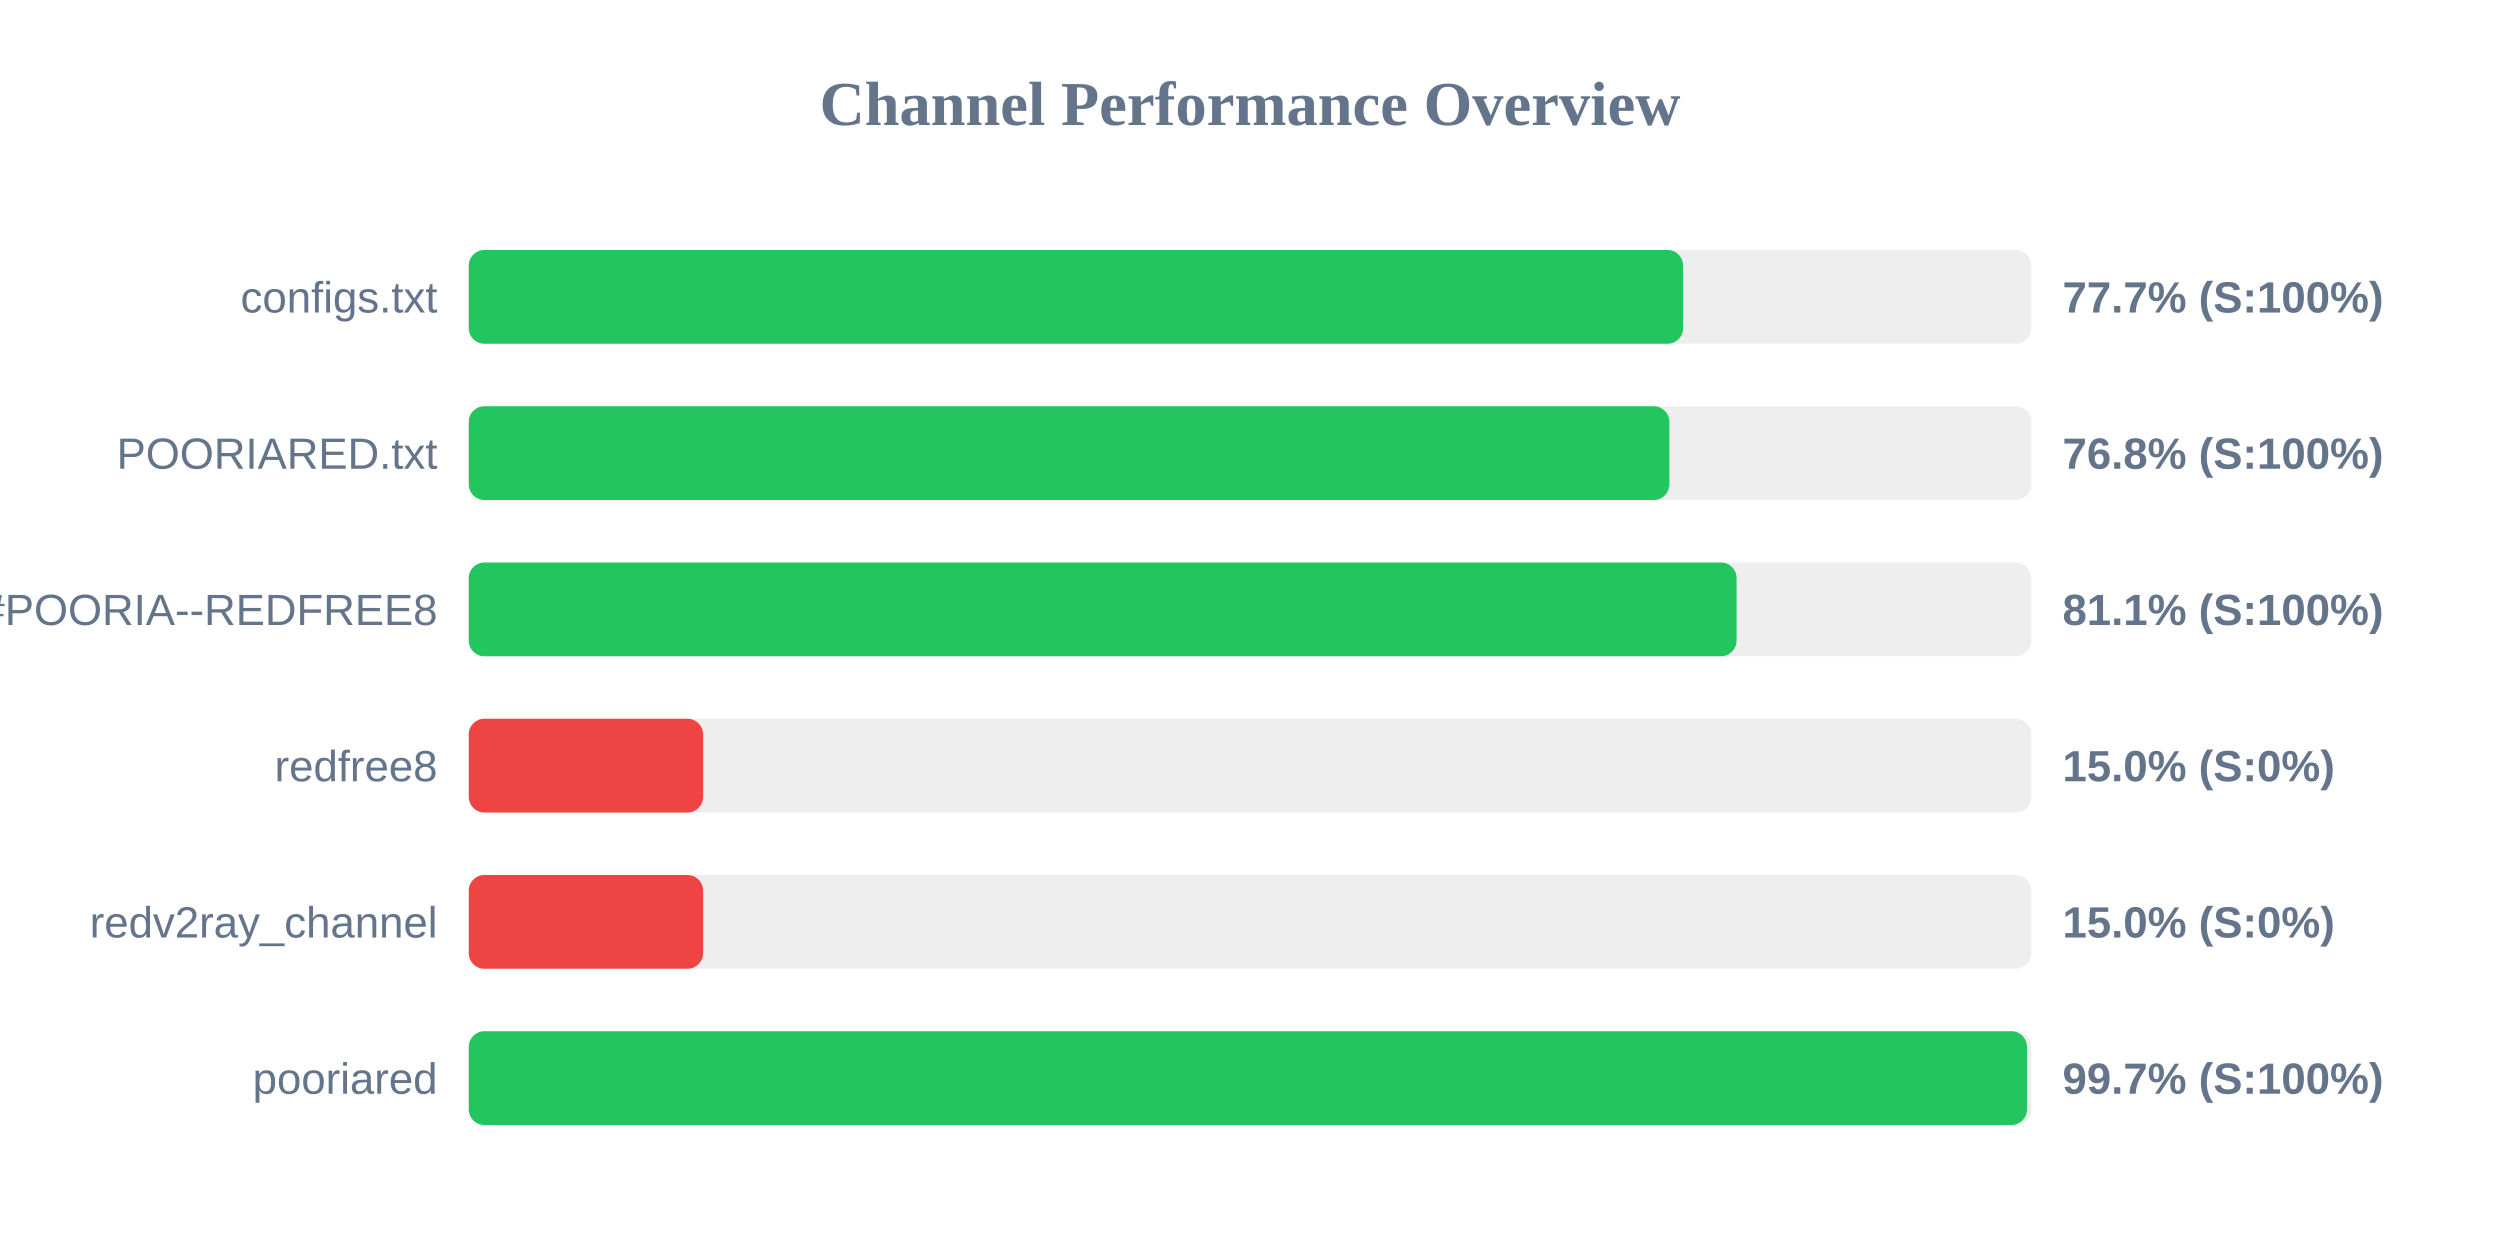
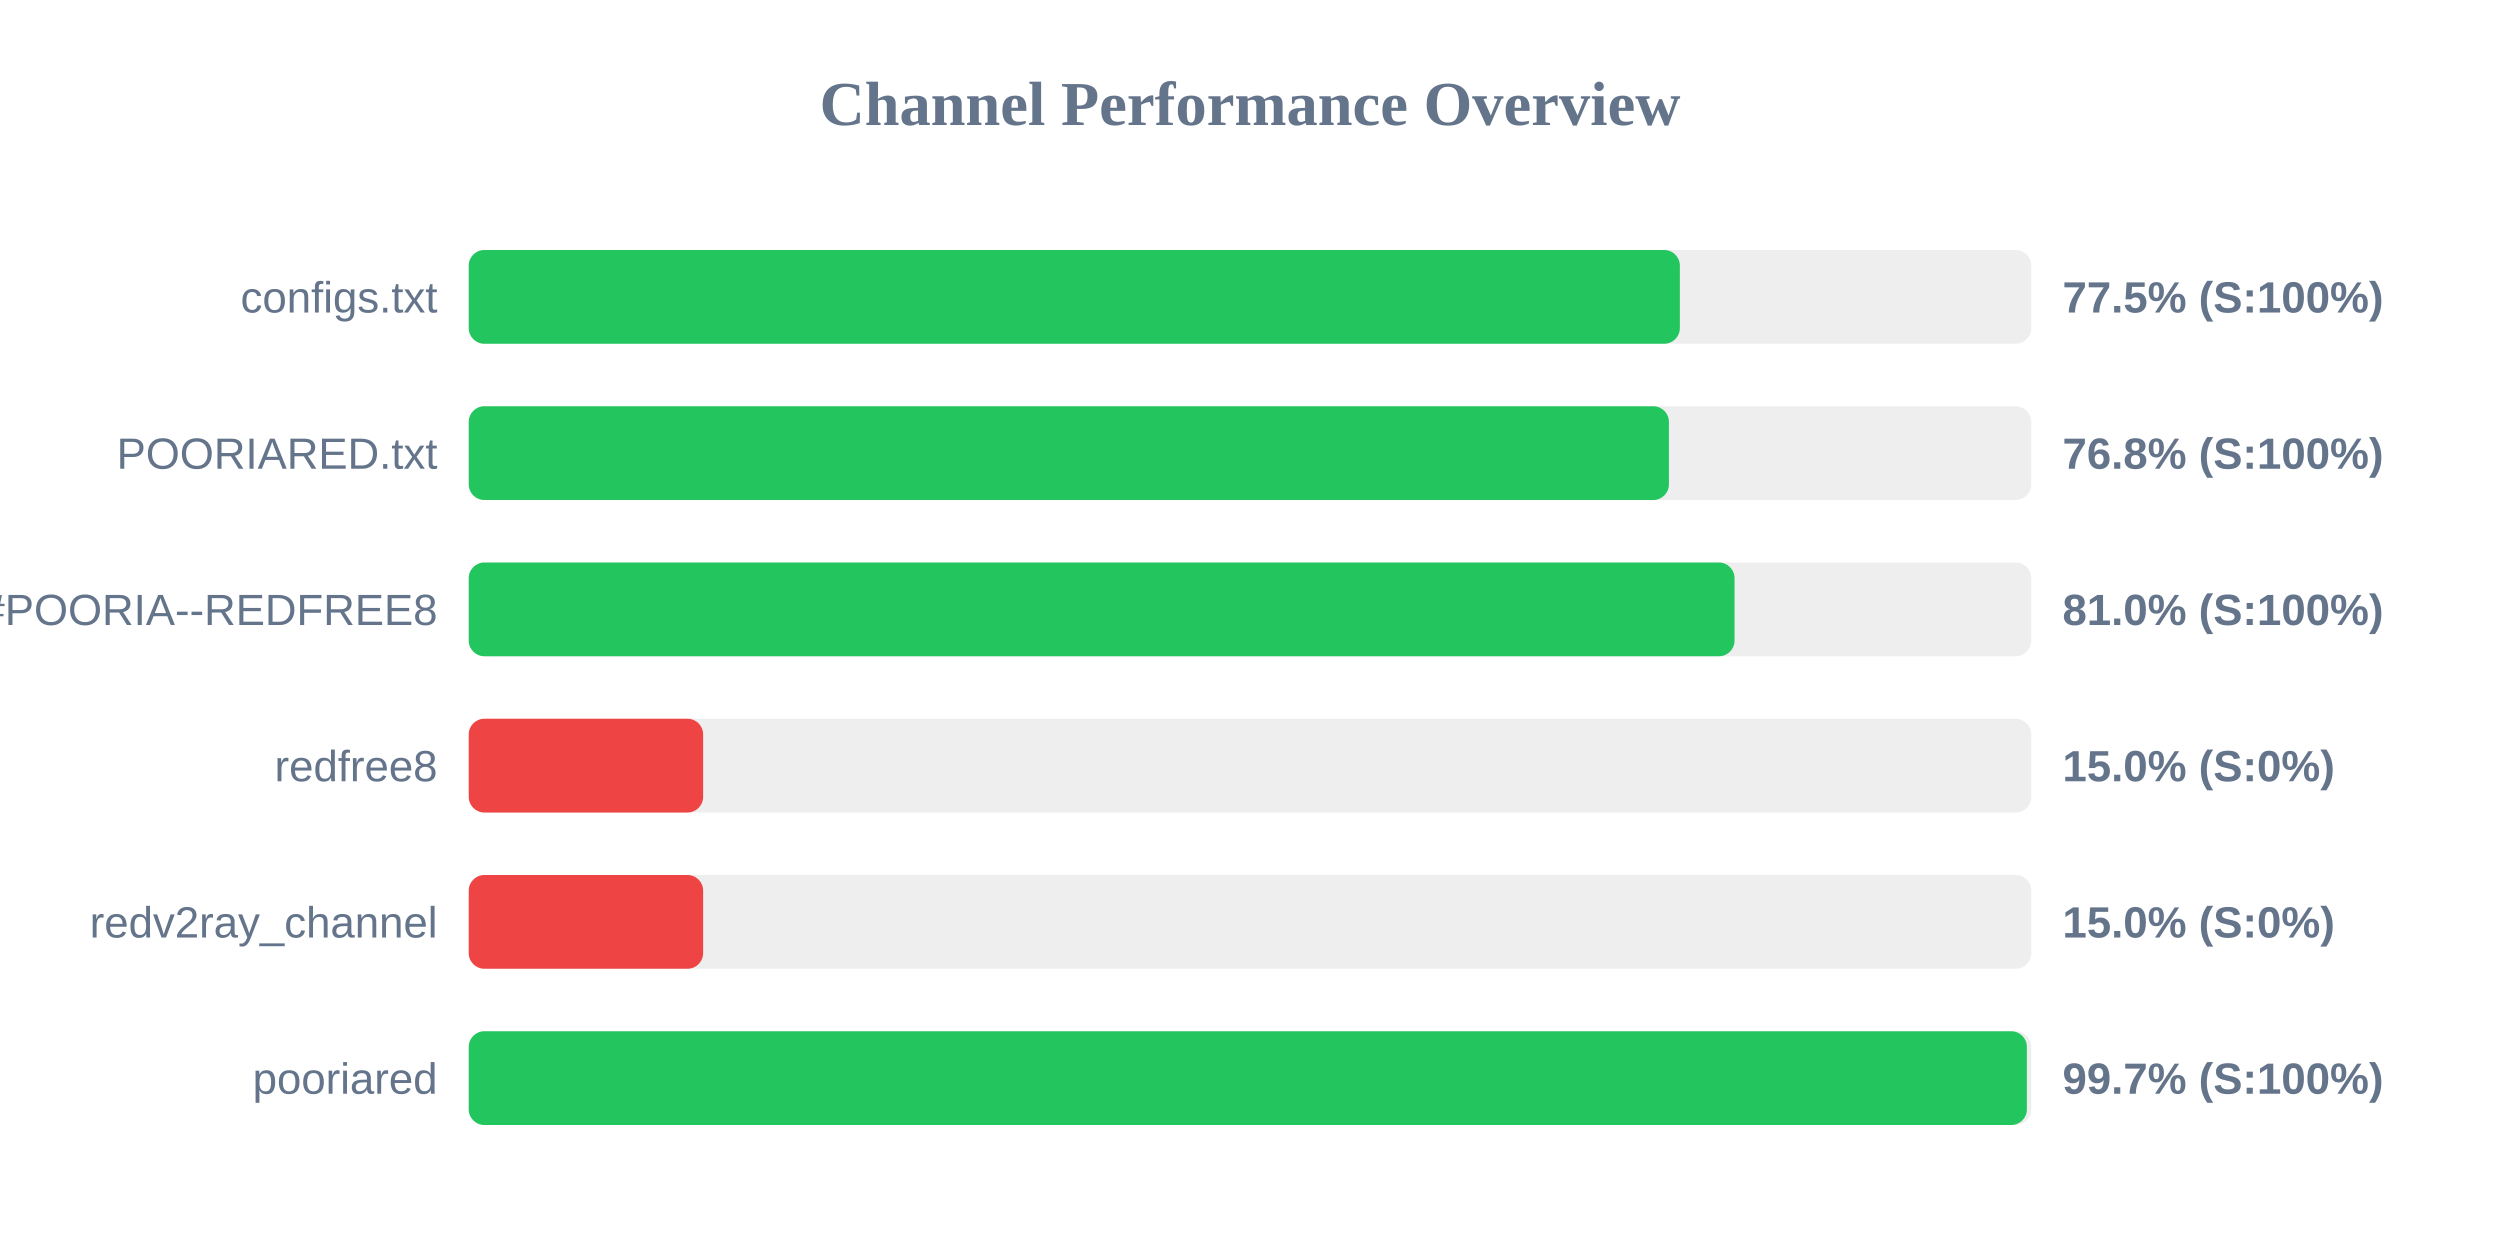
<svg xmlns="http://www.w3.org/2000/svg" width="800" height="400" version="1.1">
  <style>
        .row { font: 14px Arial; fill: #64748b; }
        .score { font: bold 14px Arial; fill: #64748b; }
    </style>
  <text x="400" y="40" text-anchor="middle" font-size="20px" font-weight="bold" fill="#64748b">Channel Performance Overview</text>
  <rect x="150" y="80" width="500" height="30" fill="#eee" rx="5" />
-   <rect x="150" y="80" width="388.6" height="30" fill="#22c55e" rx="5" />
+   <rect x="150" y="80" width="387.55" height="30" fill="#22c55e" rx="5" />
  <text x="140" y="100" text-anchor="end" class="row">configs.txt</text>
-   <text x="660" y="100" text-anchor="start" class="score">77.7% (S:100%)</text>
+   <text x="660" y="100" text-anchor="start" class="score">77.5% (S:100%)</text>
  <rect x="150" y="130" width="500" height="30" fill="#eee" rx="5" />
-   <rect x="150" y="130" width="384.2" height="30" fill="#22c55e" rx="5" />
+   <rect x="150" y="130" width="384.05" height="30" fill="#22c55e" rx="5" />
  <text x="140" y="150" text-anchor="end" class="row">POORIARED.txt</text>
  <text x="660" y="150" text-anchor="start" class="score">76.8% (S:100%)</text>
  <rect x="150" y="180" width="500" height="30" fill="#eee" rx="5" />
-   <rect x="150" y="180" width="405.7" height="30" fill="#22c55e" rx="5" />
+   <rect x="150" y="180" width="405.05" height="30" fill="#22c55e" rx="5" />
  <text x="140" y="200" text-anchor="end" class="row">POORIA--REDFREE8.txt#POORIA--REDFREE8</text>
-   <text x="660" y="200" text-anchor="start" class="score">81.1% (S:100%)</text>
+   <text x="660" y="200" text-anchor="start" class="score">81.0% (S:100%)</text>
  <rect x="150" y="230" width="500" height="30" fill="#eee" rx="5" />
  <rect x="150" y="230" width="75.0" height="30" fill="#ef4444" rx="5" />
  <text x="140" y="250" text-anchor="end" class="row">redfree8</text>
  <text x="660" y="250" text-anchor="start" class="score">15.0% (S:0%)</text>
  <rect x="150" y="280" width="500" height="30" fill="#eee" rx="5" />
  <rect x="150" y="280" width="75.0" height="30" fill="#ef4444" rx="5" />
  <text x="140" y="300" text-anchor="end" class="row">redv2ray_channel</text>
  <text x="660" y="300" text-anchor="start" class="score">15.0% (S:0%)</text>
  <rect x="150" y="330" width="500" height="30" fill="#eee" rx="5" />
-   <rect x="150" y="330" width="498.65" height="30" fill="#22c55e" rx="5" />
+   <rect x="150" y="330" width="498.6" height="30" fill="#22c55e" rx="5" />
  <text x="140" y="350" text-anchor="end" class="row">pooriared</text>
  <text x="660" y="350" text-anchor="start" class="score">99.7% (S:100%)</text>
</svg>
